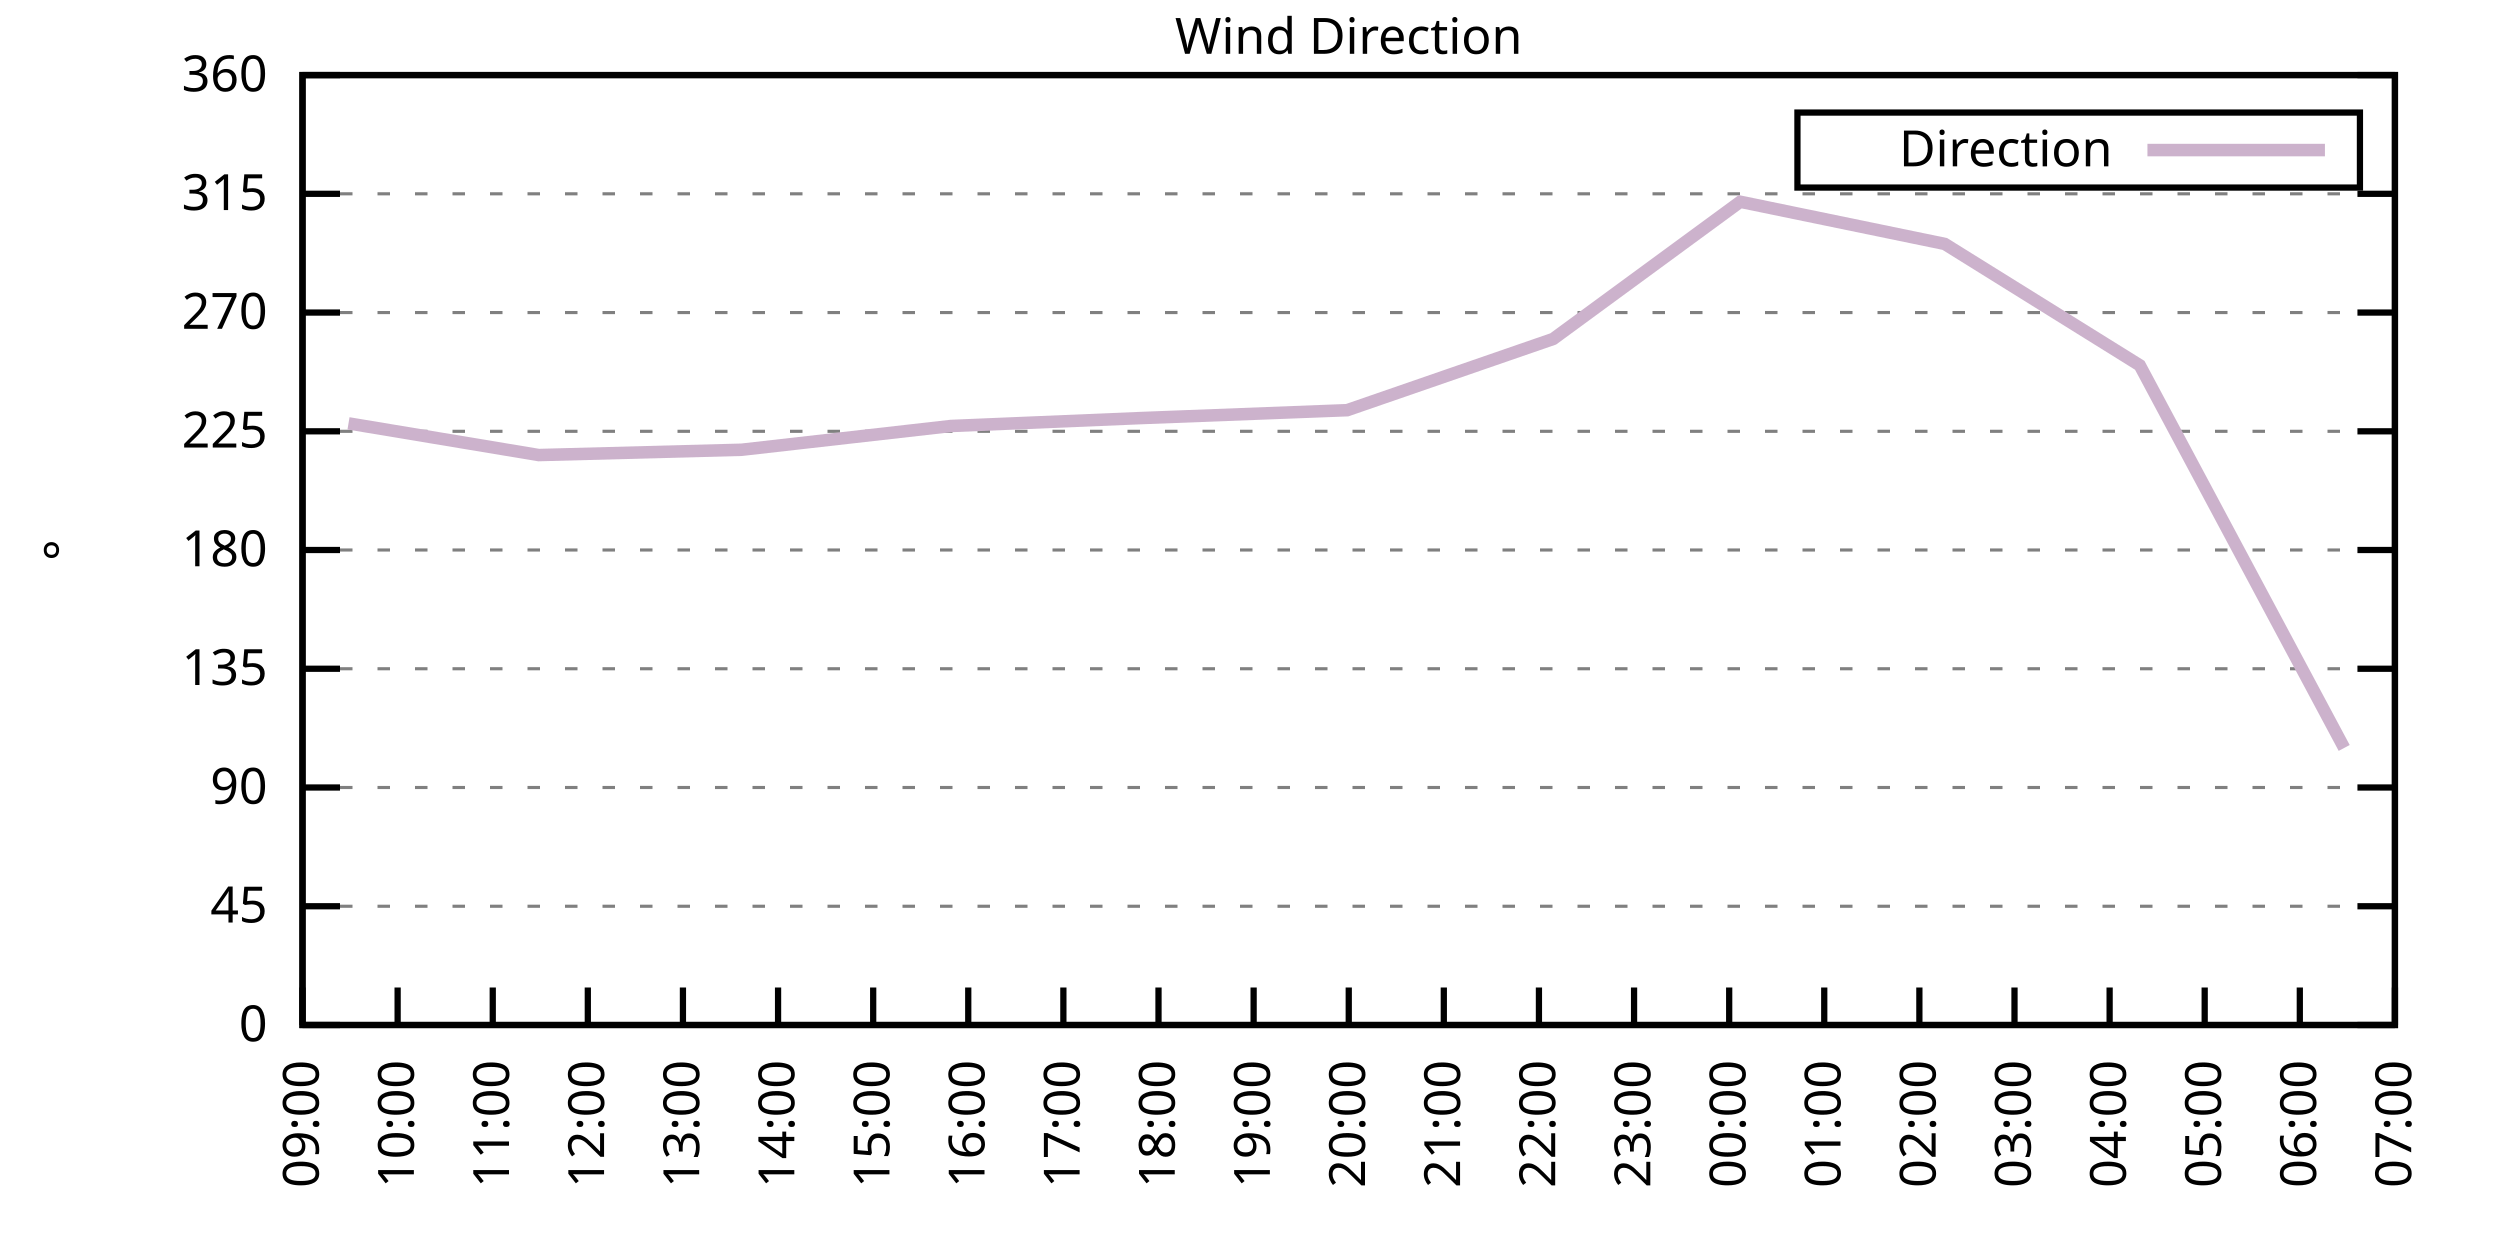
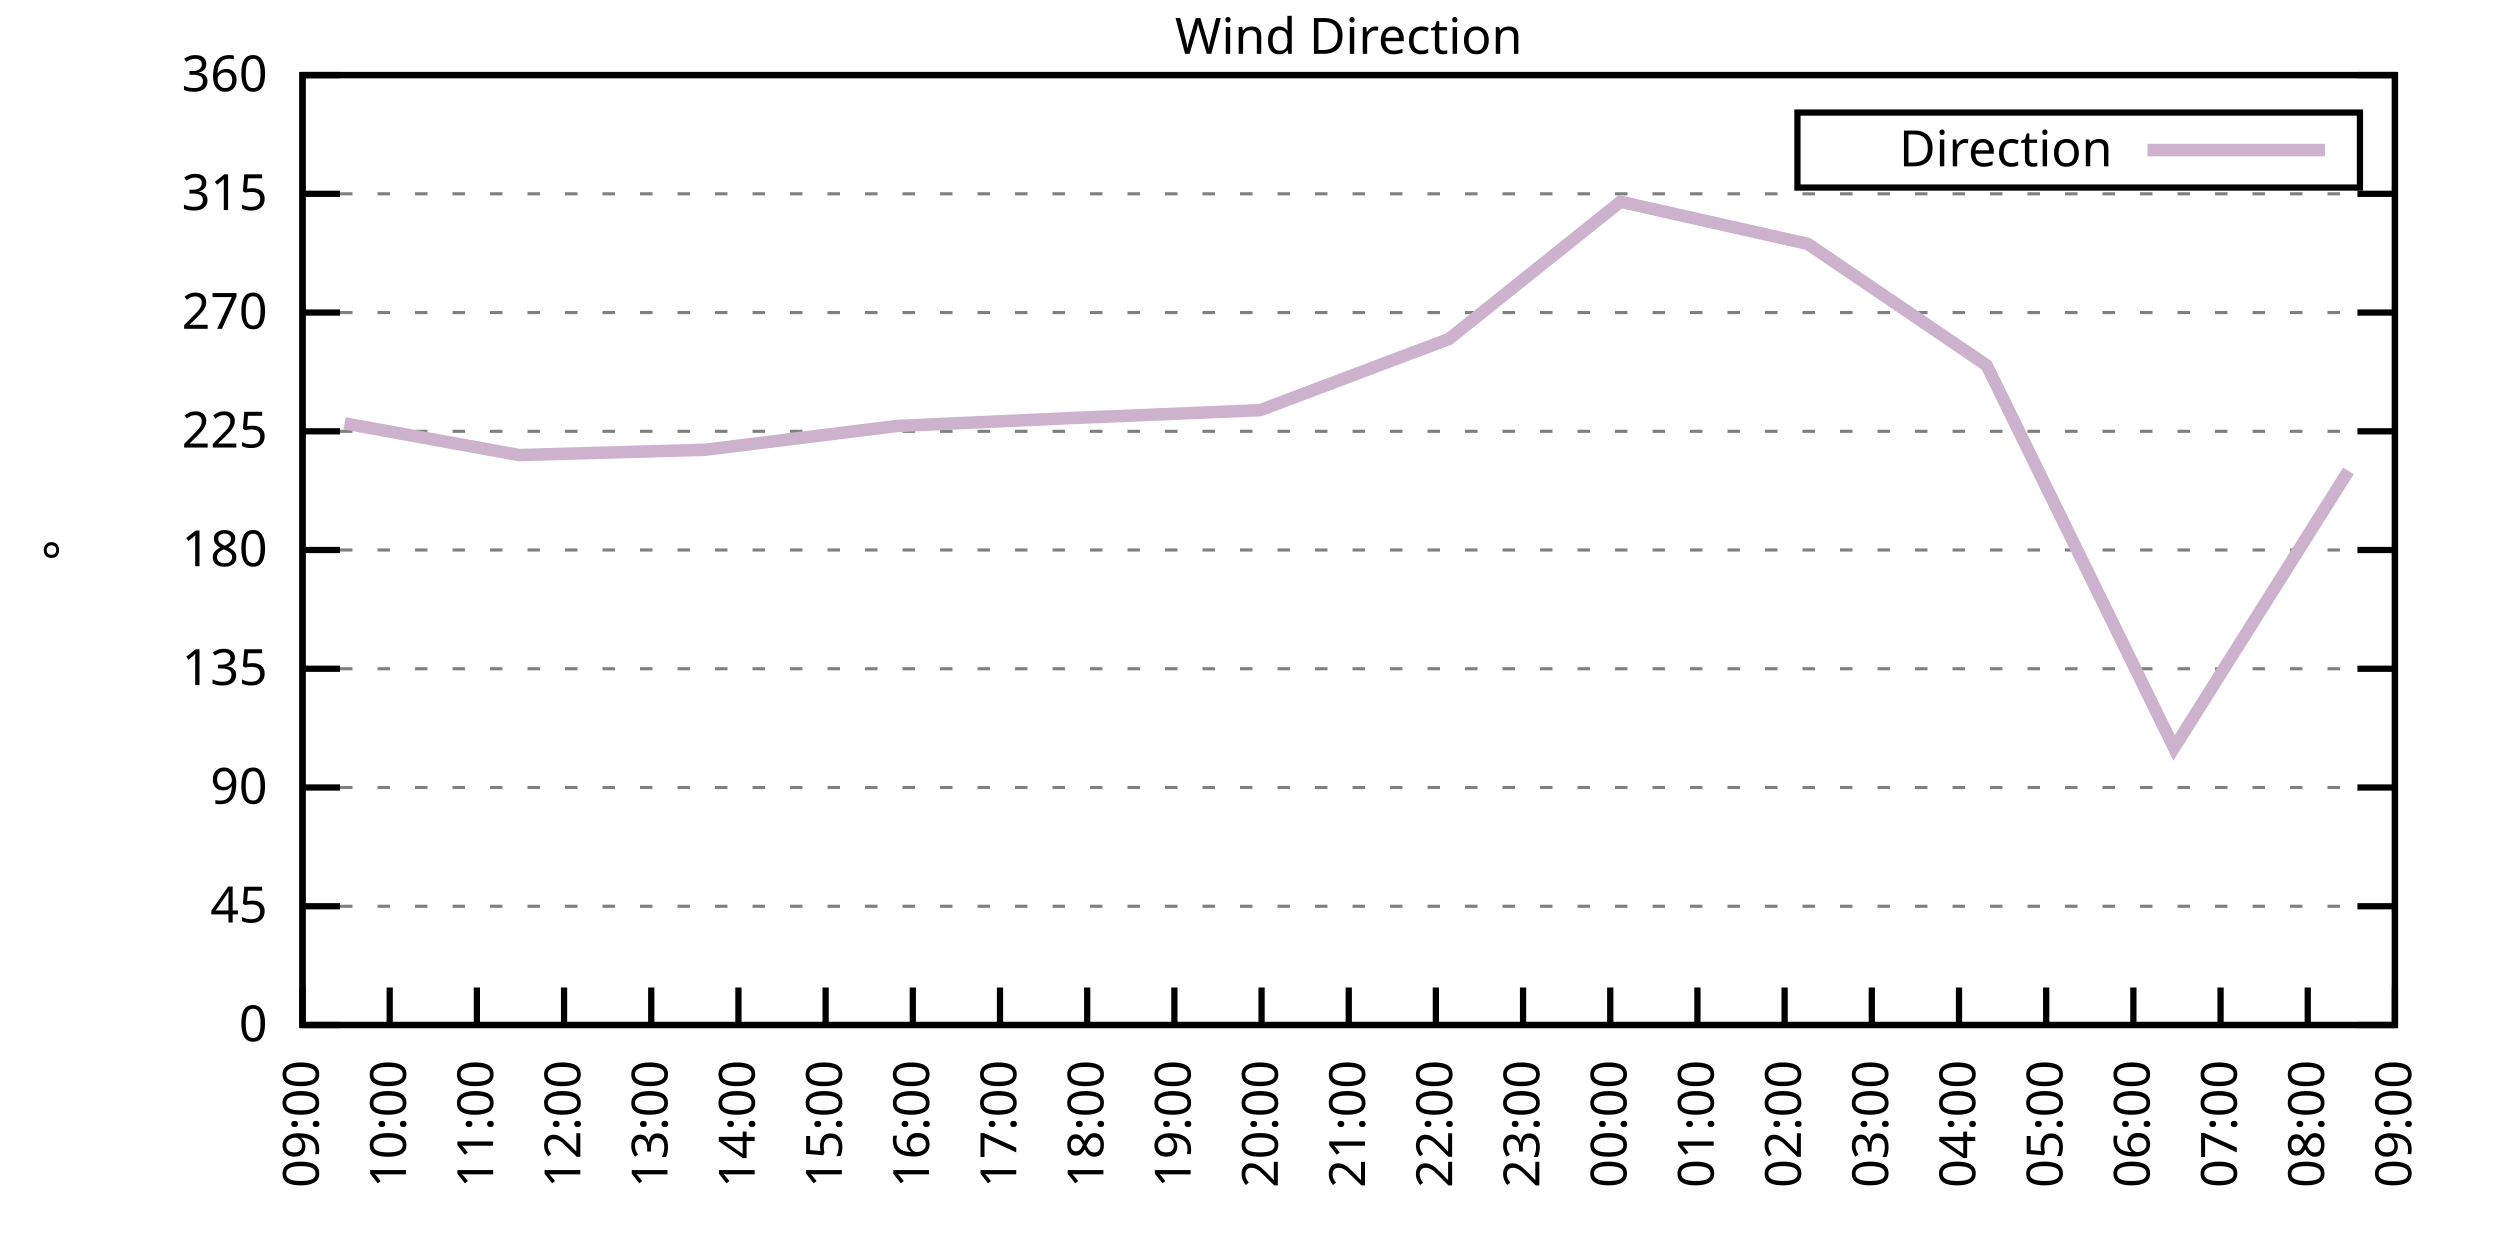
<svg xmlns="http://www.w3.org/2000/svg" xmlns:xlink="http://www.w3.org/1999/xlink" width="400" height="200" viewBox="0 0 400 200">
  <g id="gnuplot_canvas">
    <rect x="0" y="0" width="400" height="200" fill="none" />
    <defs>
      <circle id="gpDot" r="0.5" stroke-width="0.5" stroke="currentColor" />
      <path id="gpPt0" stroke-width="0.333" stroke="currentColor" d="M-1,0 h2 M0,-1 v2" />
      <path id="gpPt1" stroke-width="0.333" stroke="currentColor" d="M-1,-1 L1,1 M1,-1 L-1,1" />
      <path id="gpPt2" stroke-width="0.333" stroke="currentColor" d="M-1,0 L1,0 M0,-1 L0,1 M-1,-1 L1,1 M-1,1 L1,-1" />
      <rect id="gpPt3" stroke-width="0.333" stroke="currentColor" x="-1" y="-1" width="2" height="2" />
      <rect id="gpPt4" stroke-width="0.333" stroke="currentColor" fill="currentColor" x="-1" y="-1" width="2" height="2" />
      <circle id="gpPt5" stroke-width="0.333" stroke="currentColor" cx="0" cy="0" r="1" />
      <use xlink:href="#gpPt5" id="gpPt6" fill="currentColor" stroke="none" />
      <path id="gpPt7" stroke-width="0.333" stroke="currentColor" d="M0,-1.33 L-1.33,0.67 L1.33,0.67 z" />
      <use xlink:href="#gpPt7" id="gpPt8" fill="currentColor" stroke="none" />
      <use xlink:href="#gpPt7" id="gpPt9" stroke="currentColor" transform="rotate(180)" />
      <use xlink:href="#gpPt9" id="gpPt10" fill="currentColor" stroke="none" />
      <use xlink:href="#gpPt3" id="gpPt11" stroke="currentColor" transform="rotate(45)" />
      <use xlink:href="#gpPt11" id="gpPt12" fill="currentColor" stroke="none" />
      <path id="gpPt13" stroke-width="0.333" stroke="currentColor" d="M0,1.330 L1.265,0.411 L0.782,-1.067 L-0.782,-1.076 L-1.265,0.411 z" />
      <use xlink:href="#gpPt13" id="gpPt14" fill="currentColor" stroke="none" />
      <filter id="textbox" filterUnits="objectBoundingBox" x="0" y="0" height="1" width="1">
        <feFlood flood-color="white" flood-opacity="1" result="bgnd" />
        <feComposite in="SourceGraphic" in2="bgnd" operator="atop" />
      </filter>
      <filter id="greybox" filterUnits="objectBoundingBox" x="0" y="0" height="1" width="1">
        <feFlood flood-color="lightgrey" flood-opacity="1" result="grey" />
        <feComposite in="SourceGraphic" in2="grey" operator="atop" />
      </filter>
    </defs>
    <g fill="none" color="white" stroke="currentColor" stroke-width="1.00" stroke-linecap="butt" stroke-linejoin="miter">
</g>
    <g fill="none" color="black" stroke="currentColor" stroke-width="1.00" stroke-linecap="butt" stroke-linejoin="miter">
      <g stroke="none" shape-rendering="crispEdges">
        <polygon fill="rgb(255, 255, 255)" points="48.40,164.00 383.18,164.00 383.18,12.02 48.40,12.02 " />
      </g>
    </g>
    <g fill="none" color="black" stroke="currentColor" stroke-width="1.00" stroke-linecap="butt" stroke-linejoin="miter">
</g>
    <g fill="none" color="black" stroke="black" stroke-width="0.50" stroke-linecap="butt" stroke-linejoin="miter">
</g>
    <g fill="none" color="gray" stroke="currentColor" stroke-width="0.50" stroke-linecap="butt" stroke-linejoin="miter">
      <path stroke="gray" stroke-dasharray="2,4" class="gridline" d="M48.40,164.00 L383.19,164.00  " />
    </g>
    <g fill="none" color="gray" stroke="gray" stroke-width="1.00" stroke-linecap="butt" stroke-linejoin="miter">
</g>
    <g fill="none" color="black" stroke="currentColor" stroke-width="1.00" stroke-linecap="butt" stroke-linejoin="miter">
      <path stroke="black" d="M48.40,164.00 L54.40,164.00 M383.19,164.00 L377.19,164.00  " />
      <g transform="translate(42.80,166.60)" stroke="none" fill="black" font-family="Sans" font-size="8.00" text-anchor="end">
        <text>
          <tspan font-family="Sans"> 0</tspan>
        </text>
      </g>
    </g>
    <g fill="none" color="black" stroke="currentColor" stroke-width="1.00" stroke-linecap="butt" stroke-linejoin="miter">
</g>
    <g fill="none" color="black" stroke="black" stroke-width="0.50" stroke-linecap="butt" stroke-linejoin="miter">
</g>
    <g fill="none" color="gray" stroke="currentColor" stroke-width="0.50" stroke-linecap="butt" stroke-linejoin="miter">
      <path stroke="gray" stroke-dasharray="2,4" class="gridline" d="M48.40,145.00 L383.19,145.00  " />
    </g>
    <g fill="none" color="gray" stroke="gray" stroke-width="1.00" stroke-linecap="butt" stroke-linejoin="miter">
</g>
    <g fill="none" color="black" stroke="currentColor" stroke-width="1.00" stroke-linecap="butt" stroke-linejoin="miter">
      <path stroke="black" d="M48.40,145.00 L54.40,145.00 M383.19,145.00 L377.19,145.00  " />
      <g transform="translate(42.80,147.60)" stroke="none" fill="black" font-family="Sans" font-size="8.00" text-anchor="end">
        <text>
          <tspan font-family="Sans"> 45</tspan>
        </text>
      </g>
    </g>
    <g fill="none" color="black" stroke="currentColor" stroke-width="1.00" stroke-linecap="butt" stroke-linejoin="miter">
</g>
    <g fill="none" color="black" stroke="black" stroke-width="0.50" stroke-linecap="butt" stroke-linejoin="miter">
</g>
    <g fill="none" color="gray" stroke="currentColor" stroke-width="0.50" stroke-linecap="butt" stroke-linejoin="miter">
      <path stroke="gray" stroke-dasharray="2,4" class="gridline" d="M48.40,126.00 L383.19,126.00  " />
    </g>
    <g fill="none" color="gray" stroke="gray" stroke-width="1.00" stroke-linecap="butt" stroke-linejoin="miter">
</g>
    <g fill="none" color="black" stroke="currentColor" stroke-width="1.00" stroke-linecap="butt" stroke-linejoin="miter">
      <path stroke="black" d="M48.40,126.00 L54.40,126.00 M383.19,126.00 L377.19,126.00  " />
      <g transform="translate(42.80,128.60)" stroke="none" fill="black" font-family="Sans" font-size="8.00" text-anchor="end">
        <text>
          <tspan font-family="Sans"> 90</tspan>
        </text>
      </g>
    </g>
    <g fill="none" color="black" stroke="currentColor" stroke-width="1.00" stroke-linecap="butt" stroke-linejoin="miter">
</g>
    <g fill="none" color="black" stroke="black" stroke-width="0.50" stroke-linecap="butt" stroke-linejoin="miter">
</g>
    <g fill="none" color="gray" stroke="currentColor" stroke-width="0.50" stroke-linecap="butt" stroke-linejoin="miter">
      <path stroke="gray" stroke-dasharray="2,4" class="gridline" d="M48.40,107.00 L383.19,107.00  " />
    </g>
    <g fill="none" color="gray" stroke="gray" stroke-width="1.00" stroke-linecap="butt" stroke-linejoin="miter">
</g>
    <g fill="none" color="black" stroke="currentColor" stroke-width="1.00" stroke-linecap="butt" stroke-linejoin="miter">
      <path stroke="black" d="M48.40,107.00 L54.40,107.00 M383.19,107.00 L377.19,107.00  " />
      <g transform="translate(42.80,109.60)" stroke="none" fill="black" font-family="Sans" font-size="8.00" text-anchor="end">
        <text>
          <tspan font-family="Sans"> 135</tspan>
        </text>
      </g>
    </g>
    <g fill="none" color="black" stroke="currentColor" stroke-width="1.00" stroke-linecap="butt" stroke-linejoin="miter">
</g>
    <g fill="none" color="black" stroke="black" stroke-width="0.50" stroke-linecap="butt" stroke-linejoin="miter">
</g>
    <g fill="none" color="gray" stroke="currentColor" stroke-width="0.50" stroke-linecap="butt" stroke-linejoin="miter">
      <path stroke="gray" stroke-dasharray="2,4" class="gridline" d="M48.40,88.00 L383.19,88.00  " />
    </g>
    <g fill="none" color="gray" stroke="gray" stroke-width="1.00" stroke-linecap="butt" stroke-linejoin="miter">
</g>
    <g fill="none" color="black" stroke="currentColor" stroke-width="1.00" stroke-linecap="butt" stroke-linejoin="miter">
      <path stroke="black" d="M48.40,88.00 L54.40,88.00 M383.19,88.00 L377.19,88.00  " />
      <g transform="translate(42.80,90.60)" stroke="none" fill="black" font-family="Sans" font-size="8.00" text-anchor="end">
        <text>
          <tspan font-family="Sans"> 180</tspan>
        </text>
      </g>
    </g>
    <g fill="none" color="black" stroke="currentColor" stroke-width="1.00" stroke-linecap="butt" stroke-linejoin="miter">
</g>
    <g fill="none" color="black" stroke="black" stroke-width="0.50" stroke-linecap="butt" stroke-linejoin="miter">
</g>
    <g fill="none" color="gray" stroke="currentColor" stroke-width="0.50" stroke-linecap="butt" stroke-linejoin="miter">
      <path stroke="gray" stroke-dasharray="2,4" class="gridline" d="M48.40,69.01 L383.19,69.01  " />
    </g>
    <g fill="none" color="gray" stroke="gray" stroke-width="1.00" stroke-linecap="butt" stroke-linejoin="miter">
</g>
    <g fill="none" color="black" stroke="currentColor" stroke-width="1.00" stroke-linecap="butt" stroke-linejoin="miter">
      <path stroke="black" d="M48.40,69.01 L54.40,69.01 M383.19,69.01 L377.19,69.01  " />
      <g transform="translate(42.80,71.61)" stroke="none" fill="black" font-family="Sans" font-size="8.00" text-anchor="end">
        <text>
          <tspan font-family="Sans"> 225</tspan>
        </text>
      </g>
    </g>
    <g fill="none" color="black" stroke="currentColor" stroke-width="1.00" stroke-linecap="butt" stroke-linejoin="miter">
</g>
    <g fill="none" color="black" stroke="black" stroke-width="0.50" stroke-linecap="butt" stroke-linejoin="miter">
</g>
    <g fill="none" color="gray" stroke="currentColor" stroke-width="0.50" stroke-linecap="butt" stroke-linejoin="miter">
      <path stroke="gray" stroke-dasharray="2,4" class="gridline" d="M48.40,50.01 L383.19,50.01  " />
    </g>
    <g fill="none" color="gray" stroke="gray" stroke-width="1.00" stroke-linecap="butt" stroke-linejoin="miter">
</g>
    <g fill="none" color="black" stroke="currentColor" stroke-width="1.00" stroke-linecap="butt" stroke-linejoin="miter">
      <path stroke="black" d="M48.40,50.01 L54.40,50.01 M383.19,50.01 L377.19,50.01  " />
      <g transform="translate(42.80,52.61)" stroke="none" fill="black" font-family="Sans" font-size="8.00" text-anchor="end">
        <text>
          <tspan font-family="Sans"> 270</tspan>
        </text>
      </g>
    </g>
    <g fill="none" color="black" stroke="currentColor" stroke-width="1.00" stroke-linecap="butt" stroke-linejoin="miter">
</g>
    <g fill="none" color="black" stroke="black" stroke-width="0.50" stroke-linecap="butt" stroke-linejoin="miter">
</g>
    <g fill="none" color="gray" stroke="currentColor" stroke-width="0.50" stroke-linecap="butt" stroke-linejoin="miter">
      <path stroke="gray" stroke-dasharray="2,4" class="gridline" d="M48.40,31.01 L383.19,31.01  " />
    </g>
    <g fill="none" color="gray" stroke="gray" stroke-width="1.00" stroke-linecap="butt" stroke-linejoin="miter">
</g>
    <g fill="none" color="black" stroke="currentColor" stroke-width="1.00" stroke-linecap="butt" stroke-linejoin="miter">
      <path stroke="black" d="M48.40,31.01 L54.40,31.01 M383.19,31.01 L377.19,31.01  " />
      <g transform="translate(42.80,33.61)" stroke="none" fill="black" font-family="Sans" font-size="8.00" text-anchor="end">
        <text>
          <tspan font-family="Sans"> 315</tspan>
        </text>
      </g>
    </g>
    <g fill="none" color="black" stroke="currentColor" stroke-width="1.00" stroke-linecap="butt" stroke-linejoin="miter">
</g>
    <g fill="none" color="black" stroke="black" stroke-width="0.50" stroke-linecap="butt" stroke-linejoin="miter">
</g>
    <g fill="none" color="gray" stroke="currentColor" stroke-width="0.50" stroke-linecap="butt" stroke-linejoin="miter">
      <path stroke="gray" stroke-dasharray="2,4" class="gridline" d="M48.40,12.01 L383.19,12.01  " />
    </g>
    <g fill="none" color="gray" stroke="gray" stroke-width="1.00" stroke-linecap="butt" stroke-linejoin="miter">
</g>
    <g fill="none" color="black" stroke="currentColor" stroke-width="1.00" stroke-linecap="butt" stroke-linejoin="miter">
      <path stroke="black" d="M48.40,12.01 L54.40,12.01 M383.19,12.01 L377.19,12.01  " />
      <g transform="translate(42.80,14.61)" stroke="none" fill="black" font-family="Sans" font-size="8.00" text-anchor="end">
        <text>
          <tspan font-family="Sans"> 360</tspan>
        </text>
      </g>
    </g>
    <g fill="none" color="black" stroke="currentColor" stroke-width="1.00" stroke-linecap="butt" stroke-linejoin="miter">
      <path stroke="black" d="M48.40,164.00 L48.40,158.00  " />
      <g transform="translate(51.00,169.60) rotate(270.00)" stroke="none" fill="black" font-family="Sans" font-size="8.00" text-anchor="end">
        <text>
          <tspan font-family="Sans">09:00</tspan>
        </text>
      </g>
    </g>
    <g fill="none" color="black" stroke="currentColor" stroke-width="1.00" stroke-linecap="butt" stroke-linejoin="miter">
-       <path stroke="black" d="M63.62,164.00 L63.62,158.00  " />
-       <g transform="translate(66.22,169.60) rotate(270.00)" stroke="none" fill="black" font-family="Sans" font-size="8.00" text-anchor="end">
+       <path stroke="black" d="M62.35,164.00 L62.35,158.00  " />
+       <g transform="translate(64.95,169.60) rotate(270.00)" stroke="none" fill="black" font-family="Sans" font-size="8.00" text-anchor="end">
        <text>
          <tspan font-family="Sans">10:00</tspan>
        </text>
      </g>
    </g>
    <g fill="none" color="black" stroke="currentColor" stroke-width="1.00" stroke-linecap="butt" stroke-linejoin="miter">
-       <path stroke="black" d="M78.84,164.00 L78.84,158.00  " />
-       <g transform="translate(81.44,169.60) rotate(270.00)" stroke="none" fill="black" font-family="Sans" font-size="8.00" text-anchor="end">
+       <path stroke="black" d="M76.30,164.00 L76.30,158.00  " />
+       <g transform="translate(78.90,169.60) rotate(270.00)" stroke="none" fill="black" font-family="Sans" font-size="8.00" text-anchor="end">
        <text>
          <tspan font-family="Sans">11:00</tspan>
        </text>
      </g>
    </g>
    <g fill="none" color="black" stroke="currentColor" stroke-width="1.00" stroke-linecap="butt" stroke-linejoin="miter">
-       <path stroke="black" d="M94.05,164.00 L94.05,158.00  " />
-       <g transform="translate(96.65,169.60) rotate(270.00)" stroke="none" fill="black" font-family="Sans" font-size="8.00" text-anchor="end">
+       <path stroke="black" d="M90.25,164.00 L90.25,158.00  " />
+       <g transform="translate(92.85,169.60) rotate(270.00)" stroke="none" fill="black" font-family="Sans" font-size="8.00" text-anchor="end">
        <text>
          <tspan font-family="Sans">12:00</tspan>
        </text>
      </g>
    </g>
    <g fill="none" color="black" stroke="currentColor" stroke-width="1.00" stroke-linecap="butt" stroke-linejoin="miter">
-       <path stroke="black" d="M109.27,164.00 L109.27,158.00  " />
-       <g transform="translate(111.87,169.60) rotate(270.00)" stroke="none" fill="black" font-family="Sans" font-size="8.00" text-anchor="end">
+       <path stroke="black" d="M104.20,164.00 L104.20,158.00  " />
+       <g transform="translate(106.80,169.60) rotate(270.00)" stroke="none" fill="black" font-family="Sans" font-size="8.00" text-anchor="end">
        <text>
          <tspan font-family="Sans">13:00</tspan>
        </text>
      </g>
    </g>
    <g fill="none" color="black" stroke="currentColor" stroke-width="1.00" stroke-linecap="butt" stroke-linejoin="miter">
-       <path stroke="black" d="M124.49,164.00 L124.49,158.00  " />
-       <g transform="translate(127.09,169.60) rotate(270.00)" stroke="none" fill="black" font-family="Sans" font-size="8.00" text-anchor="end">
+       <path stroke="black" d="M118.15,164.00 L118.15,158.00  " />
+       <g transform="translate(120.75,169.60) rotate(270.00)" stroke="none" fill="black" font-family="Sans" font-size="8.00" text-anchor="end">
        <text>
          <tspan font-family="Sans">14:00</tspan>
        </text>
      </g>
    </g>
    <g fill="none" color="black" stroke="currentColor" stroke-width="1.00" stroke-linecap="butt" stroke-linejoin="miter">
-       <path stroke="black" d="M139.71,164.00 L139.71,158.00  " />
-       <g transform="translate(142.31,169.60) rotate(270.00)" stroke="none" fill="black" font-family="Sans" font-size="8.00" text-anchor="end">
+       <path stroke="black" d="M132.10,164.00 L132.10,158.00  " />
+       <g transform="translate(134.70,169.60) rotate(270.00)" stroke="none" fill="black" font-family="Sans" font-size="8.00" text-anchor="end">
        <text>
          <tspan font-family="Sans">15:00</tspan>
        </text>
      </g>
    </g>
    <g fill="none" color="black" stroke="currentColor" stroke-width="1.00" stroke-linecap="butt" stroke-linejoin="miter">
-       <path stroke="black" d="M154.92,164.00 L154.92,158.00  " />
-       <g transform="translate(157.52,169.60) rotate(270.00)" stroke="none" fill="black" font-family="Sans" font-size="8.00" text-anchor="end">
+       <path stroke="black" d="M146.05,164.00 L146.05,158.00  " />
+       <g transform="translate(148.65,169.60) rotate(270.00)" stroke="none" fill="black" font-family="Sans" font-size="8.00" text-anchor="end">
        <text>
          <tspan font-family="Sans">16:00</tspan>
        </text>
      </g>
    </g>
    <g fill="none" color="black" stroke="currentColor" stroke-width="1.00" stroke-linecap="butt" stroke-linejoin="miter">
-       <path stroke="black" d="M170.14,164.00 L170.14,158.00  " />
-       <g transform="translate(172.74,169.60) rotate(270.00)" stroke="none" fill="black" font-family="Sans" font-size="8.00" text-anchor="end">
+       <path stroke="black" d="M160.00,164.00 L160.00,158.00  " />
+       <g transform="translate(162.60,169.60) rotate(270.00)" stroke="none" fill="black" font-family="Sans" font-size="8.00" text-anchor="end">
        <text>
          <tspan font-family="Sans">17:00</tspan>
        </text>
      </g>
    </g>
    <g fill="none" color="black" stroke="currentColor" stroke-width="1.00" stroke-linecap="butt" stroke-linejoin="miter">
-       <path stroke="black" d="M185.36,164.00 L185.36,158.00  " />
-       <g transform="translate(187.96,169.60) rotate(270.00)" stroke="none" fill="black" font-family="Sans" font-size="8.00" text-anchor="end">
+       <path stroke="black" d="M173.95,164.00 L173.95,158.00  " />
+       <g transform="translate(176.55,169.60) rotate(270.00)" stroke="none" fill="black" font-family="Sans" font-size="8.00" text-anchor="end">
        <text>
          <tspan font-family="Sans">18:00</tspan>
        </text>
      </g>
    </g>
    <g fill="none" color="black" stroke="currentColor" stroke-width="1.00" stroke-linecap="butt" stroke-linejoin="miter">
-       <path stroke="black" d="M200.58,164.00 L200.58,158.00  " />
-       <g transform="translate(203.18,169.60) rotate(270.00)" stroke="none" fill="black" font-family="Sans" font-size="8.00" text-anchor="end">
+       <path stroke="black" d="M187.90,164.00 L187.90,158.00  " />
+       <g transform="translate(190.50,169.60) rotate(270.00)" stroke="none" fill="black" font-family="Sans" font-size="8.00" text-anchor="end">
        <text>
          <tspan font-family="Sans">19:00</tspan>
+         </text>
+       </g>
+     </g>
+     <g fill="none" color="black" stroke="currentColor" stroke-width="1.00" stroke-linecap="butt" stroke-linejoin="miter">
+       <path stroke="black" d="M201.85,164.00 L201.85,158.00  " />
+       <g transform="translate(204.45,169.60) rotate(270.00)" stroke="none" fill="black" font-family="Sans" font-size="8.00" text-anchor="end">
+         <text>
+           <tspan font-family="Sans">20:00</tspan>
        </text>
      </g>
    </g>
    <g fill="none" color="black" stroke="currentColor" stroke-width="1.00" stroke-linecap="butt" stroke-linejoin="miter">
      <path stroke="black" d="M215.80,164.00 L215.80,158.00  " />
      <g transform="translate(218.40,169.60) rotate(270.00)" stroke="none" fill="black" font-family="Sans" font-size="8.00" text-anchor="end">
        <text>
-           <tspan font-family="Sans">20:00</tspan>
-         </text>
-       </g>
-     </g>
-     <g fill="none" color="black" stroke="currentColor" stroke-width="1.00" stroke-linecap="butt" stroke-linejoin="miter">
-       <path stroke="black" d="M231.01,164.00 L231.01,158.00  " />
-       <g transform="translate(233.61,169.60) rotate(270.00)" stroke="none" fill="black" font-family="Sans" font-size="8.00" text-anchor="end">
-         <text>
          <tspan font-family="Sans">21:00</tspan>
        </text>
      </g>
    </g>
    <g fill="none" color="black" stroke="currentColor" stroke-width="1.00" stroke-linecap="butt" stroke-linejoin="miter">
-       <path stroke="black" d="M246.23,164.00 L246.23,158.00  " />
-       <g transform="translate(248.83,169.60) rotate(270.00)" stroke="none" fill="black" font-family="Sans" font-size="8.00" text-anchor="end">
+       <path stroke="black" d="M229.74,164.00 L229.74,158.00  " />
+       <g transform="translate(232.34,169.60) rotate(270.00)" stroke="none" fill="black" font-family="Sans" font-size="8.00" text-anchor="end">
        <text>
          <tspan font-family="Sans">22:00</tspan>
        </text>
      </g>
    </g>
    <g fill="none" color="black" stroke="currentColor" stroke-width="1.00" stroke-linecap="butt" stroke-linejoin="miter">
-       <path stroke="black" d="M261.45,164.00 L261.45,158.00  " />
-       <g transform="translate(264.05,169.60) rotate(270.00)" stroke="none" fill="black" font-family="Sans" font-size="8.00" text-anchor="end">
+       <path stroke="black" d="M243.69,164.00 L243.69,158.00  " />
+       <g transform="translate(246.29,169.60) rotate(270.00)" stroke="none" fill="black" font-family="Sans" font-size="8.00" text-anchor="end">
        <text>
          <tspan font-family="Sans">23:00</tspan>
        </text>
      </g>
    </g>
    <g fill="none" color="black" stroke="currentColor" stroke-width="1.00" stroke-linecap="butt" stroke-linejoin="miter">
-       <path stroke="black" d="M276.67,164.00 L276.67,158.00  " />
-       <g transform="translate(279.27,169.60) rotate(270.00)" stroke="none" fill="black" font-family="Sans" font-size="8.00" text-anchor="end">
+       <path stroke="black" d="M257.64,164.00 L257.64,158.00  " />
+       <g transform="translate(260.24,169.60) rotate(270.00)" stroke="none" fill="black" font-family="Sans" font-size="8.00" text-anchor="end">
        <text>
          <tspan font-family="Sans">00:00</tspan>
        </text>
      </g>
    </g>
    <g fill="none" color="black" stroke="currentColor" stroke-width="1.00" stroke-linecap="butt" stroke-linejoin="miter">
-       <path stroke="black" d="M291.88,164.00 L291.88,158.00  " />
-       <g transform="translate(294.48,169.60) rotate(270.00)" stroke="none" fill="black" font-family="Sans" font-size="8.00" text-anchor="end">
+       <path stroke="black" d="M271.59,164.00 L271.59,158.00  " />
+       <g transform="translate(274.19,169.60) rotate(270.00)" stroke="none" fill="black" font-family="Sans" font-size="8.00" text-anchor="end">
        <text>
          <tspan font-family="Sans">01:00</tspan>
        </text>
      </g>
    </g>
    <g fill="none" color="black" stroke="currentColor" stroke-width="1.00" stroke-linecap="butt" stroke-linejoin="miter">
-       <path stroke="black" d="M307.10,164.00 L307.10,158.00  " />
-       <g transform="translate(309.70,169.60) rotate(270.00)" stroke="none" fill="black" font-family="Sans" font-size="8.00" text-anchor="end">
+       <path stroke="black" d="M285.54,164.00 L285.54,158.00  " />
+       <g transform="translate(288.14,169.60) rotate(270.00)" stroke="none" fill="black" font-family="Sans" font-size="8.00" text-anchor="end">
        <text>
          <tspan font-family="Sans">02:00</tspan>
        </text>
      </g>
    </g>
    <g fill="none" color="black" stroke="currentColor" stroke-width="1.00" stroke-linecap="butt" stroke-linejoin="miter">
-       <path stroke="black" d="M322.32,164.00 L322.32,158.00  " />
-       <g transform="translate(324.92,169.60) rotate(270.00)" stroke="none" fill="black" font-family="Sans" font-size="8.00" text-anchor="end">
+       <path stroke="black" d="M299.49,164.00 L299.49,158.00  " />
+       <g transform="translate(302.09,169.60) rotate(270.00)" stroke="none" fill="black" font-family="Sans" font-size="8.00" text-anchor="end">
        <text>
          <tspan font-family="Sans">03:00</tspan>
        </text>
      </g>
    </g>
    <g fill="none" color="black" stroke="currentColor" stroke-width="1.00" stroke-linecap="butt" stroke-linejoin="miter">
-       <path stroke="black" d="M337.54,164.00 L337.54,158.00  " />
-       <g transform="translate(340.14,169.60) rotate(270.00)" stroke="none" fill="black" font-family="Sans" font-size="8.00" text-anchor="end">
+       <path stroke="black" d="M313.44,164.00 L313.44,158.00  " />
+       <g transform="translate(316.04,169.60) rotate(270.00)" stroke="none" fill="black" font-family="Sans" font-size="8.00" text-anchor="end">
        <text>
          <tspan font-family="Sans">04:00</tspan>
        </text>
      </g>
    </g>
    <g fill="none" color="black" stroke="currentColor" stroke-width="1.00" stroke-linecap="butt" stroke-linejoin="miter">
-       <path stroke="black" d="M352.75,164.00 L352.75,158.00  " />
-       <g transform="translate(355.35,169.60) rotate(270.00)" stroke="none" fill="black" font-family="Sans" font-size="8.00" text-anchor="end">
+       <path stroke="black" d="M327.39,164.00 L327.39,158.00  " />
+       <g transform="translate(329.99,169.60) rotate(270.00)" stroke="none" fill="black" font-family="Sans" font-size="8.00" text-anchor="end">
        <text>
          <tspan font-family="Sans">05:00</tspan>
        </text>
      </g>
    </g>
    <g fill="none" color="black" stroke="currentColor" stroke-width="1.00" stroke-linecap="butt" stroke-linejoin="miter">
-       <path stroke="black" d="M367.97,164.00 L367.97,158.00  " />
-       <g transform="translate(370.57,169.60) rotate(270.00)" stroke="none" fill="black" font-family="Sans" font-size="8.00" text-anchor="end">
+       <path stroke="black" d="M341.34,164.00 L341.34,158.00  " />
+       <g transform="translate(343.94,169.60) rotate(270.00)" stroke="none" fill="black" font-family="Sans" font-size="8.00" text-anchor="end">
        <text>
          <tspan font-family="Sans">06:00</tspan>
+         </text>
+       </g>
+     </g>
+     <g fill="none" color="black" stroke="currentColor" stroke-width="1.00" stroke-linecap="butt" stroke-linejoin="miter">
+       <path stroke="black" d="M355.29,164.00 L355.29,158.00  " />
+       <g transform="translate(357.89,169.60) rotate(270.00)" stroke="none" fill="black" font-family="Sans" font-size="8.00" text-anchor="end">
+         <text>
+           <tspan font-family="Sans">07:00</tspan>
+         </text>
+       </g>
+     </g>
+     <g fill="none" color="black" stroke="currentColor" stroke-width="1.00" stroke-linecap="butt" stroke-linejoin="miter">
+       <path stroke="black" d="M369.24,164.00 L369.24,158.00  " />
+       <g transform="translate(371.84,169.60) rotate(270.00)" stroke="none" fill="black" font-family="Sans" font-size="8.00" text-anchor="end">
+         <text>
+           <tspan font-family="Sans">08:00</tspan>
        </text>
      </g>
    </g>
    <g fill="none" color="black" stroke="currentColor" stroke-width="1.00" stroke-linecap="butt" stroke-linejoin="miter">
      <path stroke="black" d="M383.19,164.00 L383.19,158.00  " />
      <g transform="translate(385.79,169.60) rotate(270.00)" stroke="none" fill="black" font-family="Sans" font-size="8.00" text-anchor="end">
        <text>
-           <tspan font-family="Sans">07:00</tspan>
+           <tspan font-family="Sans">09:00</tspan>
        </text>
      </g>
    </g>
    <g fill="none" color="black" stroke="currentColor" stroke-width="1.00" stroke-linecap="butt" stroke-linejoin="miter">
</g>
    <g fill="none" color="black" stroke="currentColor" stroke-width="1.00" stroke-linecap="butt" stroke-linejoin="miter">
      <path stroke="black" d="M48.40,12.01 L48.40,164.00 L383.19,164.00 L383.19,12.01 L48.40,12.01 Z  " />
    </g>
    <g fill="none" color="black" stroke="currentColor" stroke-width="1.00" stroke-linecap="butt" stroke-linejoin="miter">
</g>
    <g fill="none" color="black" stroke="currentColor" stroke-width="1.00" stroke-linecap="butt" stroke-linejoin="miter">
      <path stroke="black" d="M287.59,30.01 L287.59,18.01 L377.59,18.01 L377.59,30.01 L287.59,30.01 Z  " />
    </g>
    <g id="Wind_direction_plot_1">
      <g fill="none" color="white" stroke="black" stroke-width="2.00" stroke-linecap="butt" stroke-linejoin="miter">
</g>
      <g fill="none" color="black" stroke="currentColor" stroke-width="2.00" stroke-linecap="butt" stroke-linejoin="miter">
        <g transform="translate(337.99,26.61)" stroke="none" fill="black" font-family="Sans" font-size="8.00" text-anchor="end">
          <text>
            <tspan font-family="Sans">Direction</tspan>
          </text>
        </g>
      </g>
      <g fill="none" color="black" stroke="currentColor" stroke-width="2.00" stroke-linecap="butt" stroke-linejoin="miter">
-         <path stroke="rgb(204, 178, 204)" d="M343.59,24.01 L371.99,24.01 M55.76,67.74 L86.19,72.81 L118.66,71.96 L152.13,68.16 L182.32,66.90 L215.54,65.63   L248.51,54.23 L278.44,32.28 L311.16,39.03 L342.36,58.45 L375.07,119.67  " />
+         <path stroke="rgb(204, 178, 204)" d="M343.59,24.01 L371.99,24.01 M55.14,67.74 L83.04,72.81 L112.80,71.96 L143.49,68.16 L171.16,66.90 L201.61,65.63   L231.84,54.23 L259.27,32.28 L289.26,39.03 L317.86,58.45 L347.85,119.67 L375.75,75.34  " />
      </g>
    </g>
    <g fill="none" color="black" stroke="currentColor" stroke-width="2.00" stroke-linecap="butt" stroke-linejoin="miter">
</g>
    <g fill="none" color="black" stroke="black" stroke-width="1.00" stroke-linecap="butt" stroke-linejoin="miter">
</g>
    <g fill="none" color="black" stroke="currentColor" stroke-width="1.00" stroke-linecap="butt" stroke-linejoin="miter">
      <path stroke="black" d="M48.40,12.01 L48.40,164.00 L383.19,164.00 L383.19,12.01 L48.40,12.01 Z  " />
      <g transform="translate(12.80,88.01) rotate(270.00)" stroke="none" fill="black" font-family="Sans" font-size="8.00" text-anchor="middle">
        <text>
          <tspan font-family="Sans">°</tspan>
        </text>
      </g>
    </g>
    <g fill="none" color="black" stroke="currentColor" stroke-width="1.00" stroke-linecap="butt" stroke-linejoin="miter">
</g>
    <g fill="none" color="black" stroke="currentColor" stroke-width="1.00" stroke-linecap="butt" stroke-linejoin="miter">
      <g transform="translate(215.79,8.61)" stroke="none" fill="black" font-family="Sans" font-size="8.00" text-anchor="middle">
        <text>
          <tspan font-family="Sans">Wind Direction</tspan>
        </text>
      </g>
    </g>
    <g fill="none" color="black" stroke="currentColor" stroke-width="1.00" stroke-linecap="butt" stroke-linejoin="miter">
</g>
  </g>
</svg>
